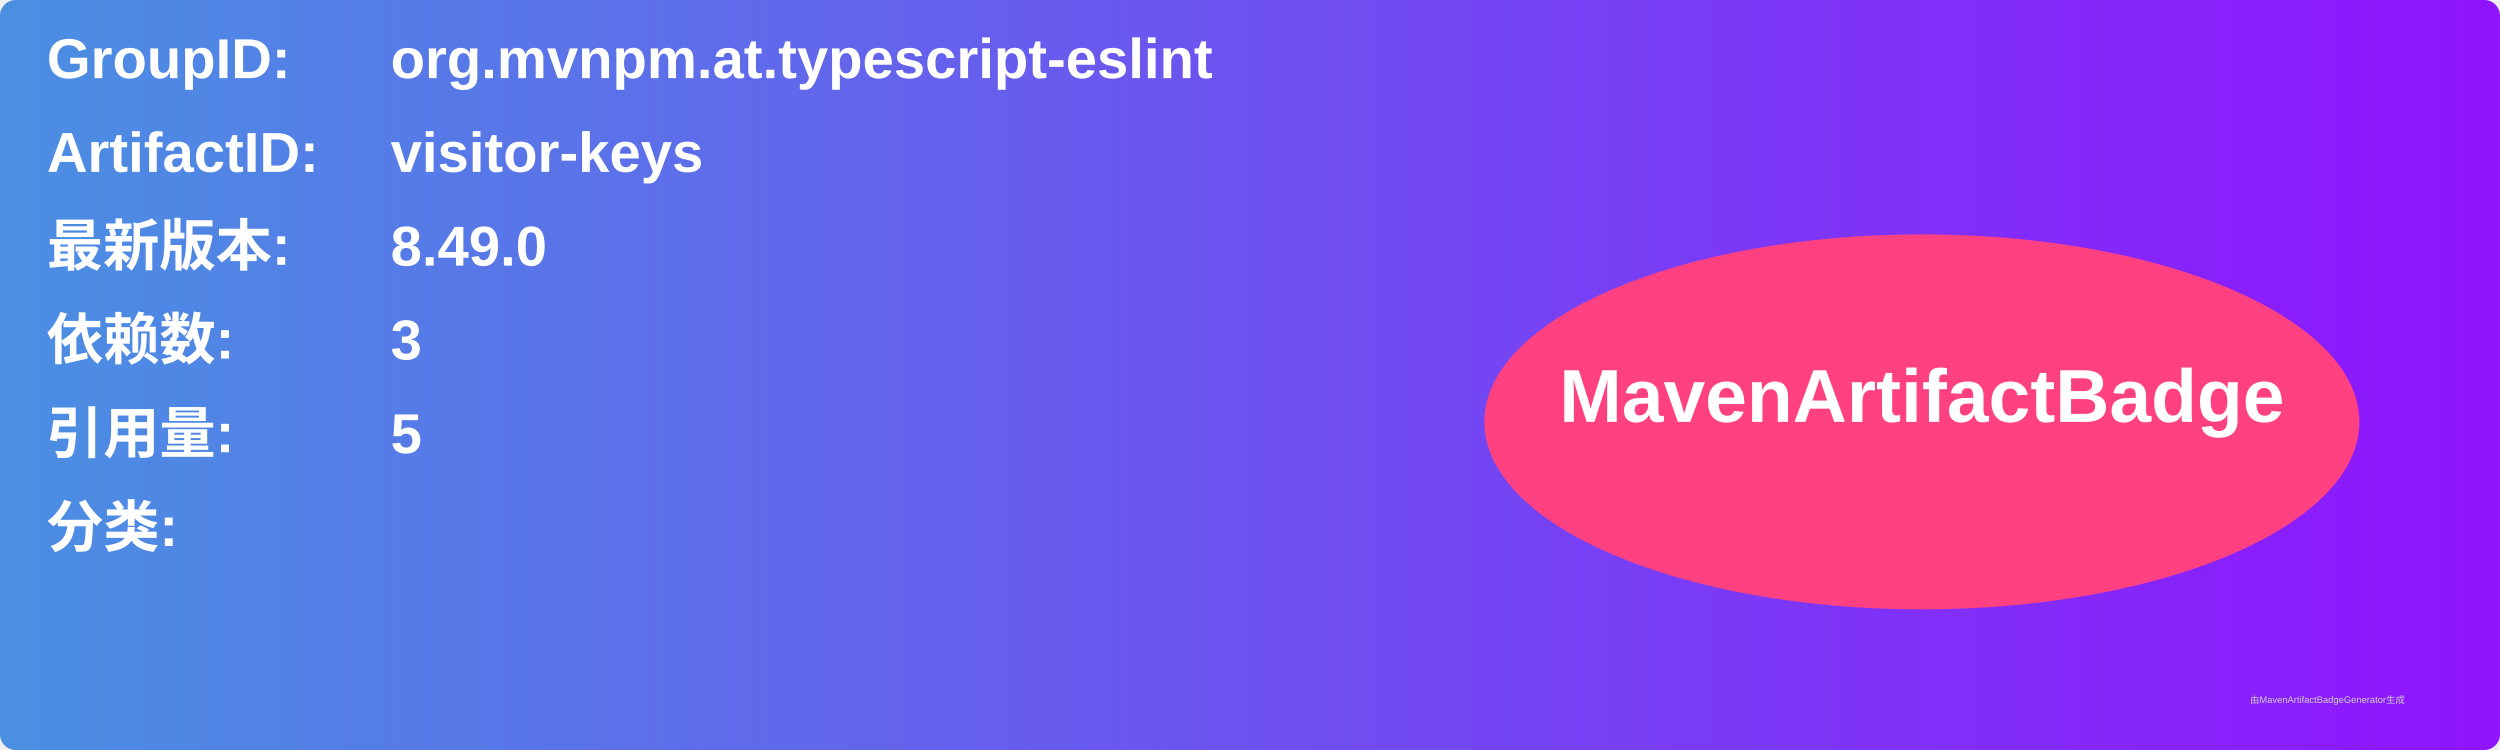
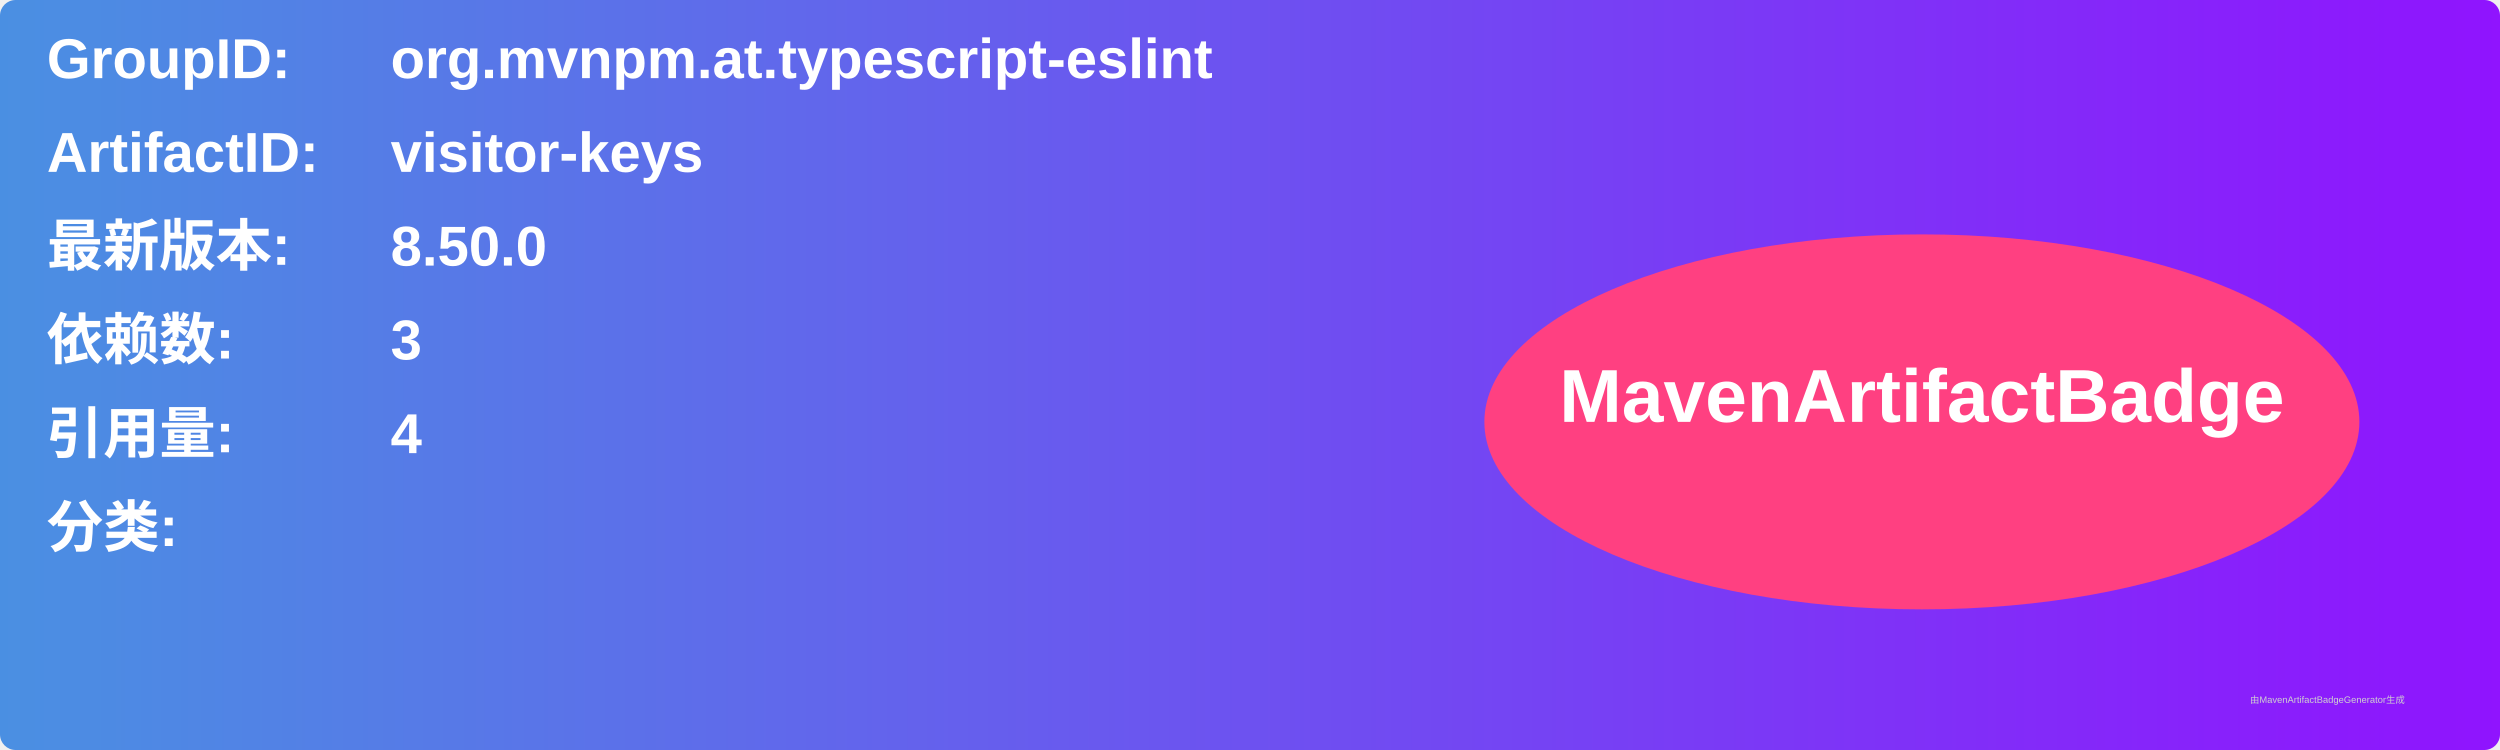
<svg xmlns="http://www.w3.org/2000/svg" width="800" height="240" viewBox="0 0 800 240">
  <linearGradient id="grad" x1="0%" y1="0%" x2="100%" y2="0%">
    <stop offset="0%" stop-color="#4a90e2" />
    <stop offset="100%" stop-color="#9013fe" />
  </linearGradient>
  <rect width="100%" height="100%" rx="5" ry="5" fill="url(#grad)" />
  <g transform="translate(15, 15)">
    <text x="0" y="10" font-family="Arial" font-size="18" fill="white" font-weight="bold" width="260">GroupID:</text>
    <text x="110" y="10" font-family="Arial" font-size="18" fill="white" font-weight="bold" width="460">org.mvnpm.at.typescript-eslint</text>
    <text x="0" y="40" font-family="Arial" font-size="18" fill="white" font-weight="bold" width="260">ArtifactID:</text>
    <text x="110" y="40" font-family="Arial" font-size="18" fill="white" font-weight="bold" width="460">visitor-keys</text>
    <text x="0" y="70" font-family="Arial" font-size="18" fill="white" font-weight="bold">最新版本:</text>
    <text x="110" y="70" font-family="Arial" font-size="18" fill="white" font-weight="bold">
-       <tspan font-weight="bold">8.49.0</tspan>
+       <tspan font-weight="bold">8.50.0</tspan>
    </text>
    <text x="0" y="100" font-family="Arial" font-size="18" fill="white" font-weight="bold">依赖数: </text>
    <text x="110" y="100" font-family="Arial" font-size="18" fill="white">
      <tspan font-weight="bold">3</tspan>
    </text>
    <text x="0" y="130" font-family="Arial" font-size="18" fill="white" font-weight="bold">引用量: </text>
    <text x="110" y="130" font-family="Arial" font-size="18" fill="white">
-       <tspan font-weight="bold">5</tspan>
+       <tspan font-weight="bold">4</tspan>
    </text>
    <text x="0" y="160" font-family="Arial" font-size="18" fill="white" font-weight="bold">分类:</text>
    <text x="10" y="190" font-family="Arial" font-size="10" fill="white">
      <tspan font-weight="bold" />
    </text>
    <ellipse cx="600" cy="120" rx="140" ry="60" fill="#ff4081" />
    <text x="600" y="120" text-anchor="middle" font-family="Arial" font-size="24" fill="white" font-weight="bold">MavenArtifactBadge</text>
  </g>
  <text x="720" y="225" font-family="Arial" font-size="3" fill="#d0d0d0">由MavenArtifactBadgeGenerator生成</text>
</svg>
